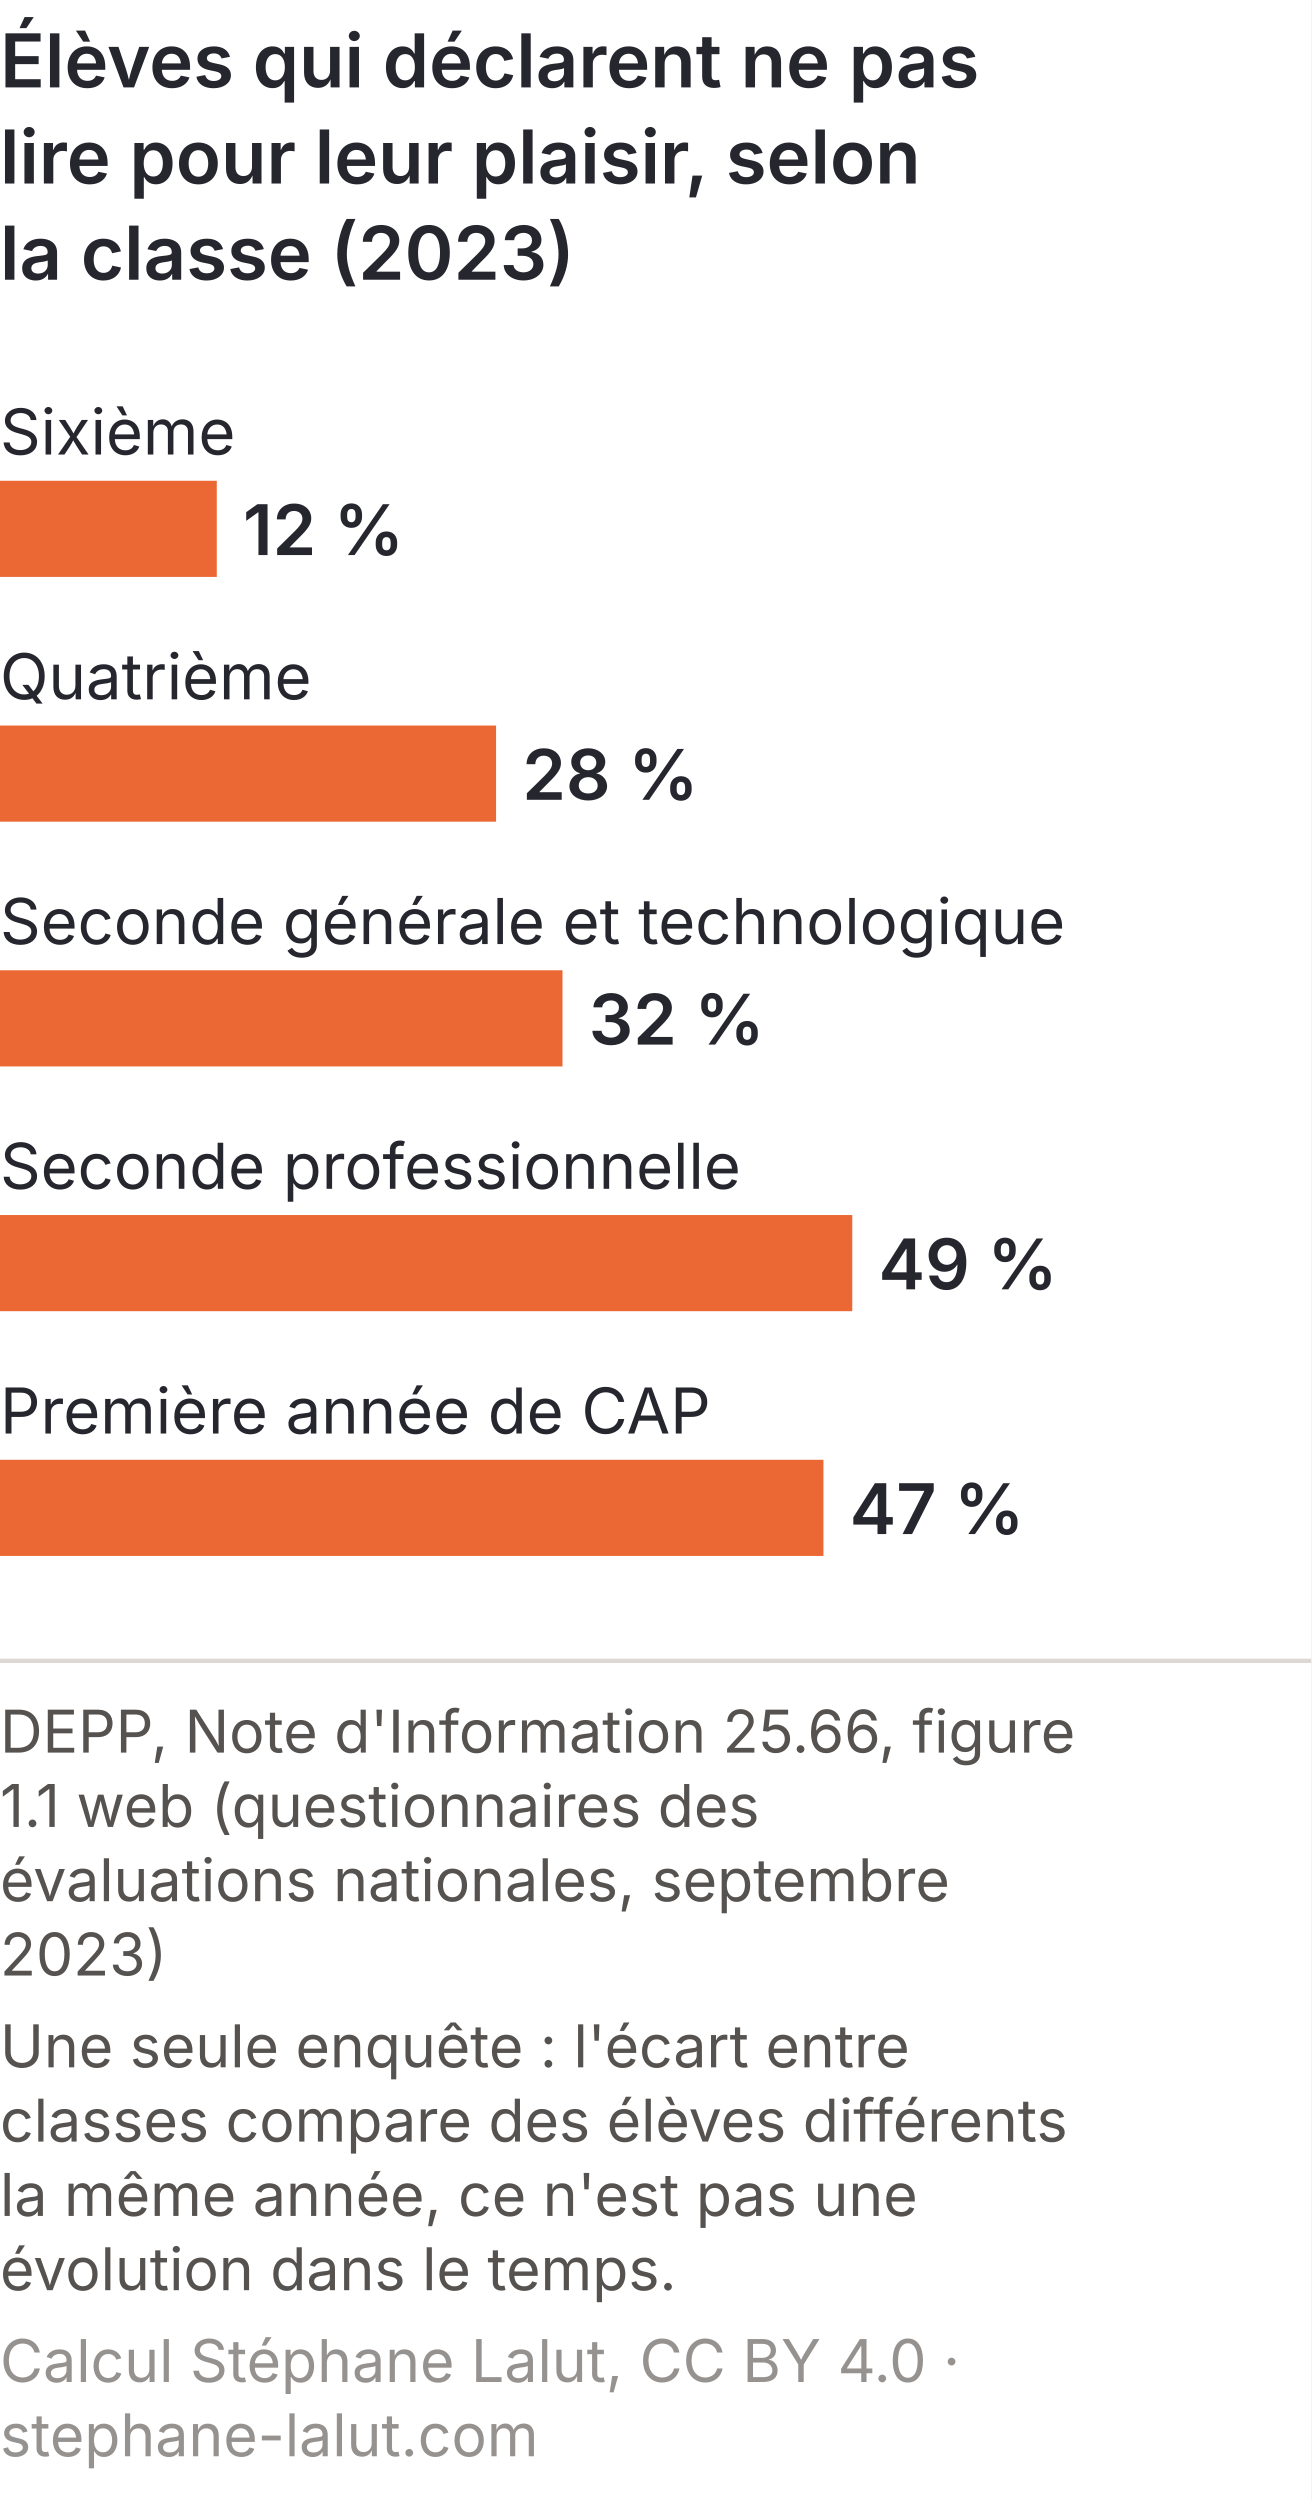
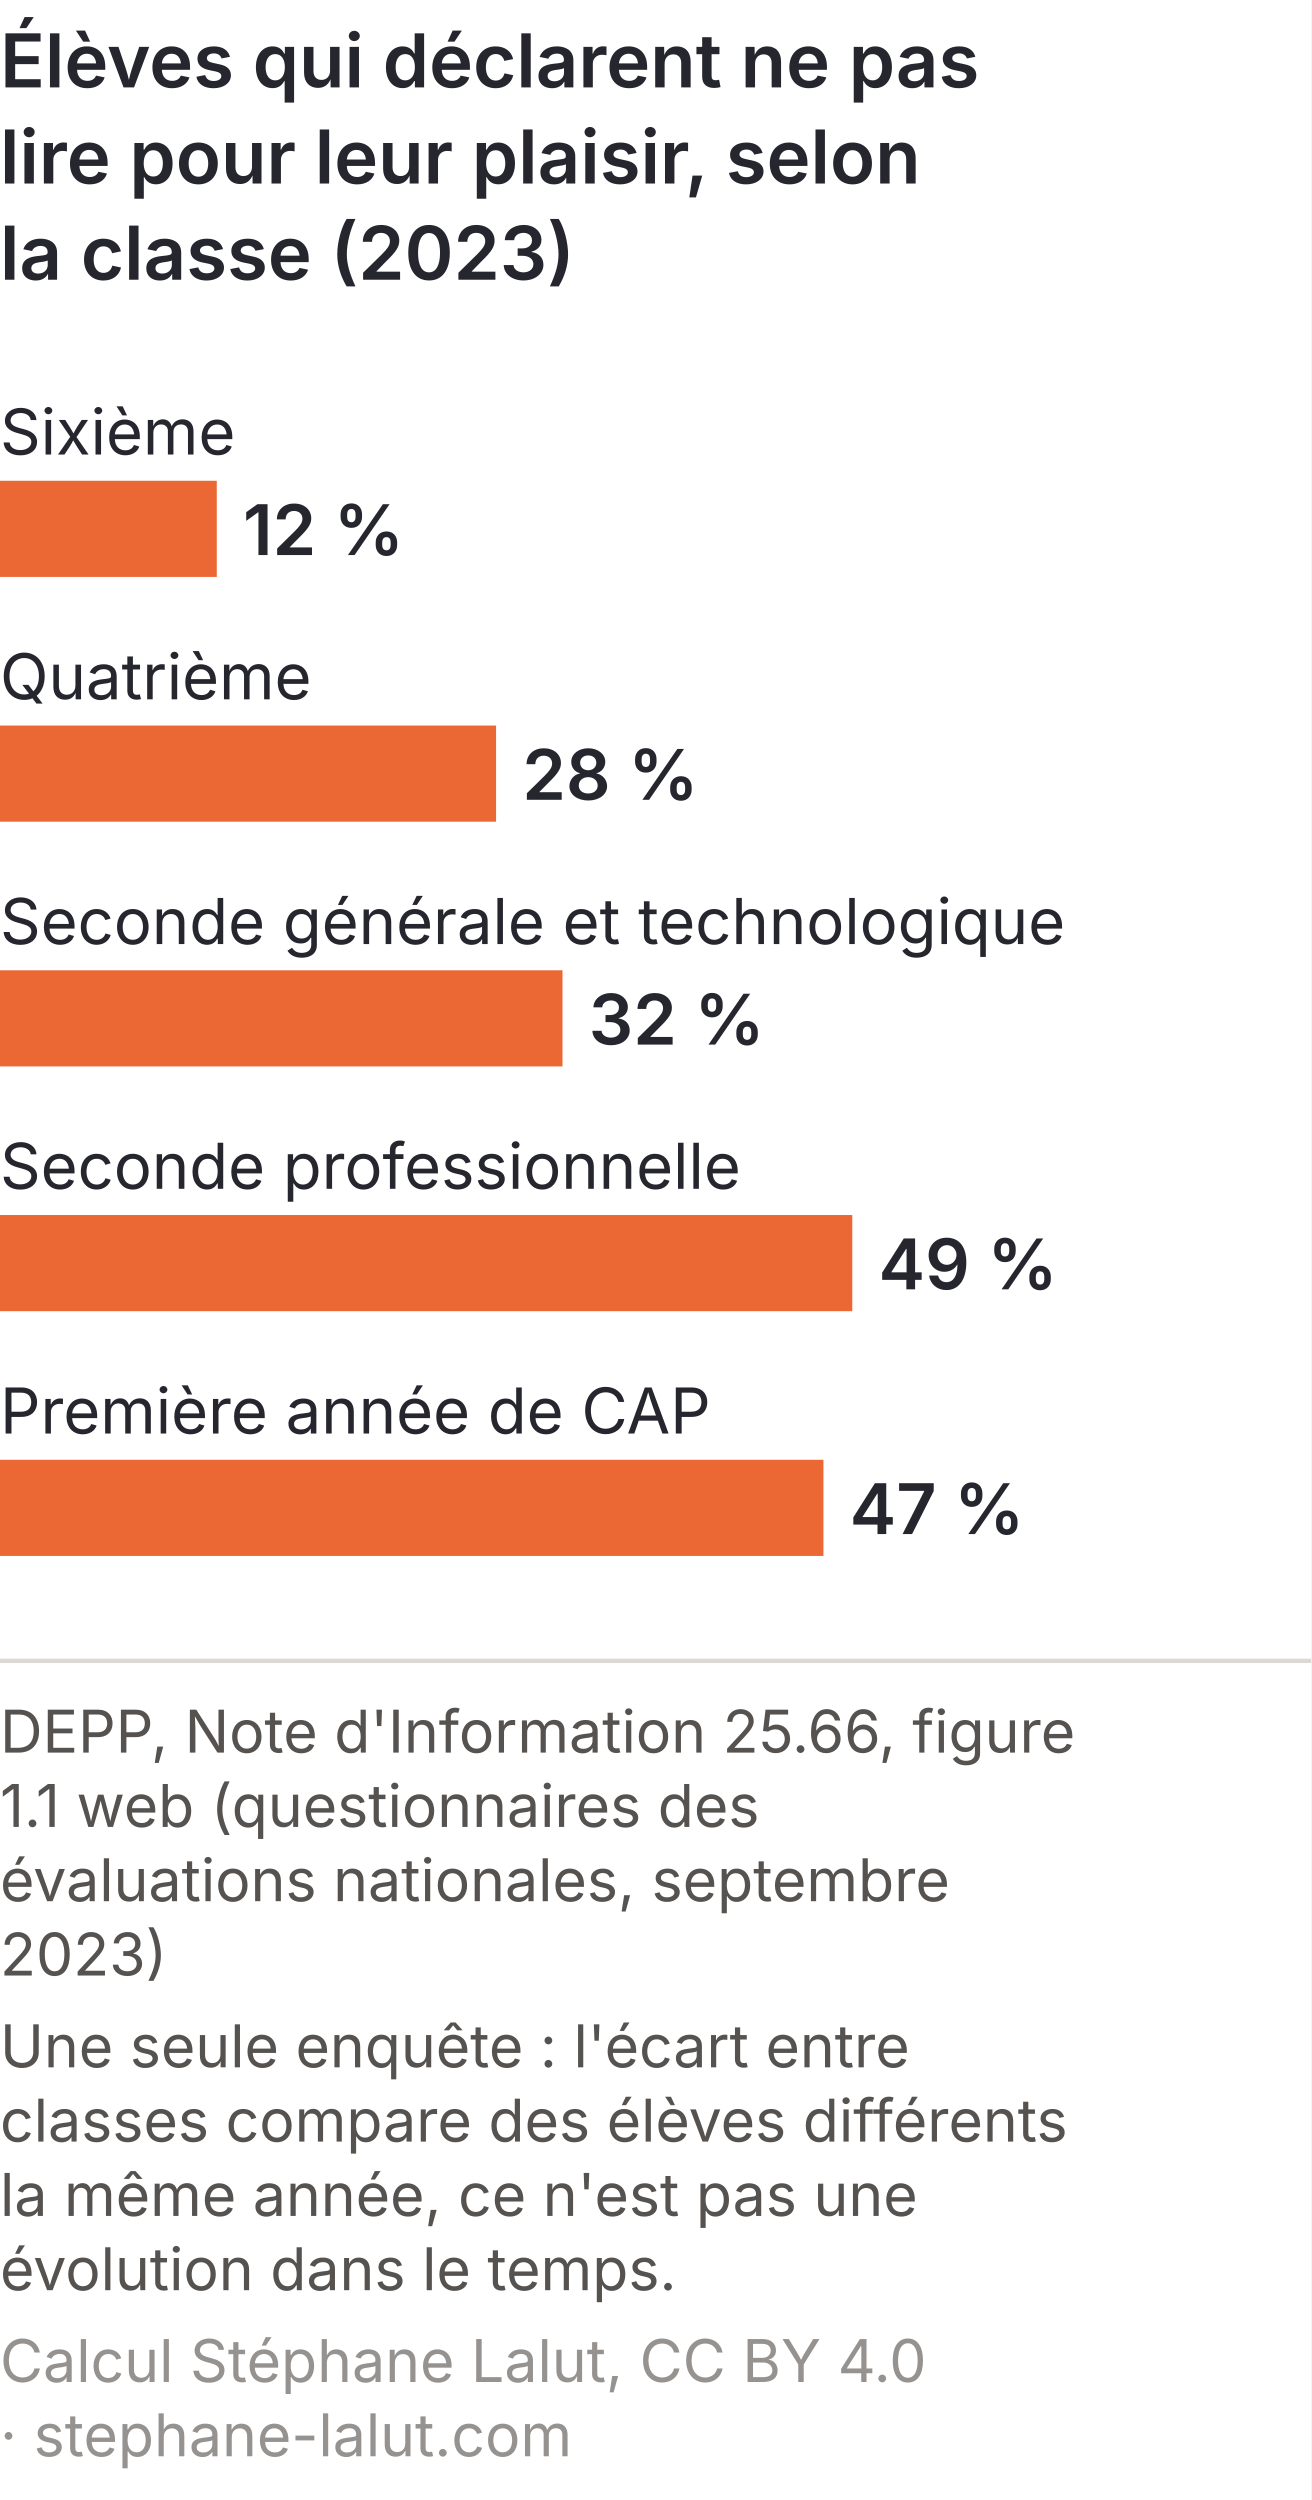
<svg xmlns="http://www.w3.org/2000/svg" viewBox="0 0 300 572" role="img" font-variant-numeric="tabular-nums" aria-labelledby="lan-pm-t lan-pm-d" font-family="Inter, 'Helvetica Neue', Arial, sans-serif">
  <rect width="300" height="572" fill="#ffffff" />
  <text x="0" y="20" font-size="17" font-weight="600" fill="#26262f">Élèves qui déclarent ne pas</text>
  <text x="0" y="42" font-size="17" font-weight="600" fill="#26262f">lire pour leur plaisir, selon</text>
  <text x="0" y="64" font-size="17" font-weight="600" fill="#26262f">la classe (2023)</text>
  <text x="0" y="104" font-size="14.5" fill="#26262f">Sixième</text>
  <rect x="0" y="110" width="49.6" height="22" fill="#eb6834" />
  <text x="55.6" y="127" font-size="16" font-weight="600" fill="#26262f">12 %</text>
  <text x="0" y="160" font-size="14.5" fill="#26262f">Quatrième</text>
  <rect x="0" y="166" width="113.5" height="22" fill="#eb6834" />
  <text x="119.5" y="183" font-size="16" font-weight="600" fill="#26262f">28 %</text>
  <text x="0" y="216" font-size="14.5" fill="#26262f">Seconde générale et technologique</text>
  <rect x="0" y="222" width="128.7" height="22" fill="#eb6834" />
  <text x="134.7" y="239" font-size="16" font-weight="600" fill="#26262f">32 %</text>
  <text x="0" y="272" font-size="14.5" fill="#26262f">Seconde professionnelle</text>
  <rect x="0" y="278" width="195.0" height="22" fill="#eb6834" />
  <text x="201.0" y="295" font-size="16" font-weight="600" fill="#26262f">49 %</text>
  <text x="0" y="328" font-size="14.5" fill="#26262f">Première année de CAP</text>
  <rect x="0" y="334" width="188.4" height="22" fill="#eb6834" />
  <text x="194.4" y="351" font-size="16" font-weight="600" fill="#26262f">47 %</text>
  <line x1="0" y1="380.0" x2="300" y2="380.0" stroke="#dcd8d3" />
  <text x="0" y="401.0" font-size="13.5" fill="#55524f">DEPP, Note d'Information 25.66, figure</text>
  <text x="0" y="418.0" font-size="13.5" fill="#55524f">1.1 web (questionnaires des</text>
  <text x="0" y="435.0" font-size="13.5" fill="#55524f">évaluations nationales, septembre</text>
  <text x="0" y="452.0" font-size="13.5" fill="#55524f">2023)</text>
  <text x="0" y="473.0" font-size="13.5" fill="#55524f">Une seule enquête : l'écart entre</text>
  <text x="0" y="490.0" font-size="13.5" fill="#55524f">classes compare des élèves différents</text>
  <text x="0" y="507.0" font-size="13.5" fill="#55524f">la même année, ce n'est pas une</text>
  <text x="0" y="524.0" font-size="13.5" fill="#55524f">évolution dans le temps.</text>
-   <text x="0" y="545.0" font-size="13.5" fill="#96928f">Calcul Stéphane Lalut, CC BY 4.0 ·</text>
-   <text x="0" y="562.0" font-size="13.5" fill="#96928f">stephane-lalut.com</text>
+   <text x="0" y="545.0" font-size="13.5" fill="#96928f">Calcul Stéphane Lalut, CC BY 4.0</text>
+   <text x="0" y="562.0" font-size="13.5" fill="#96928f">· stephane-lalut.com</text>
</svg>
